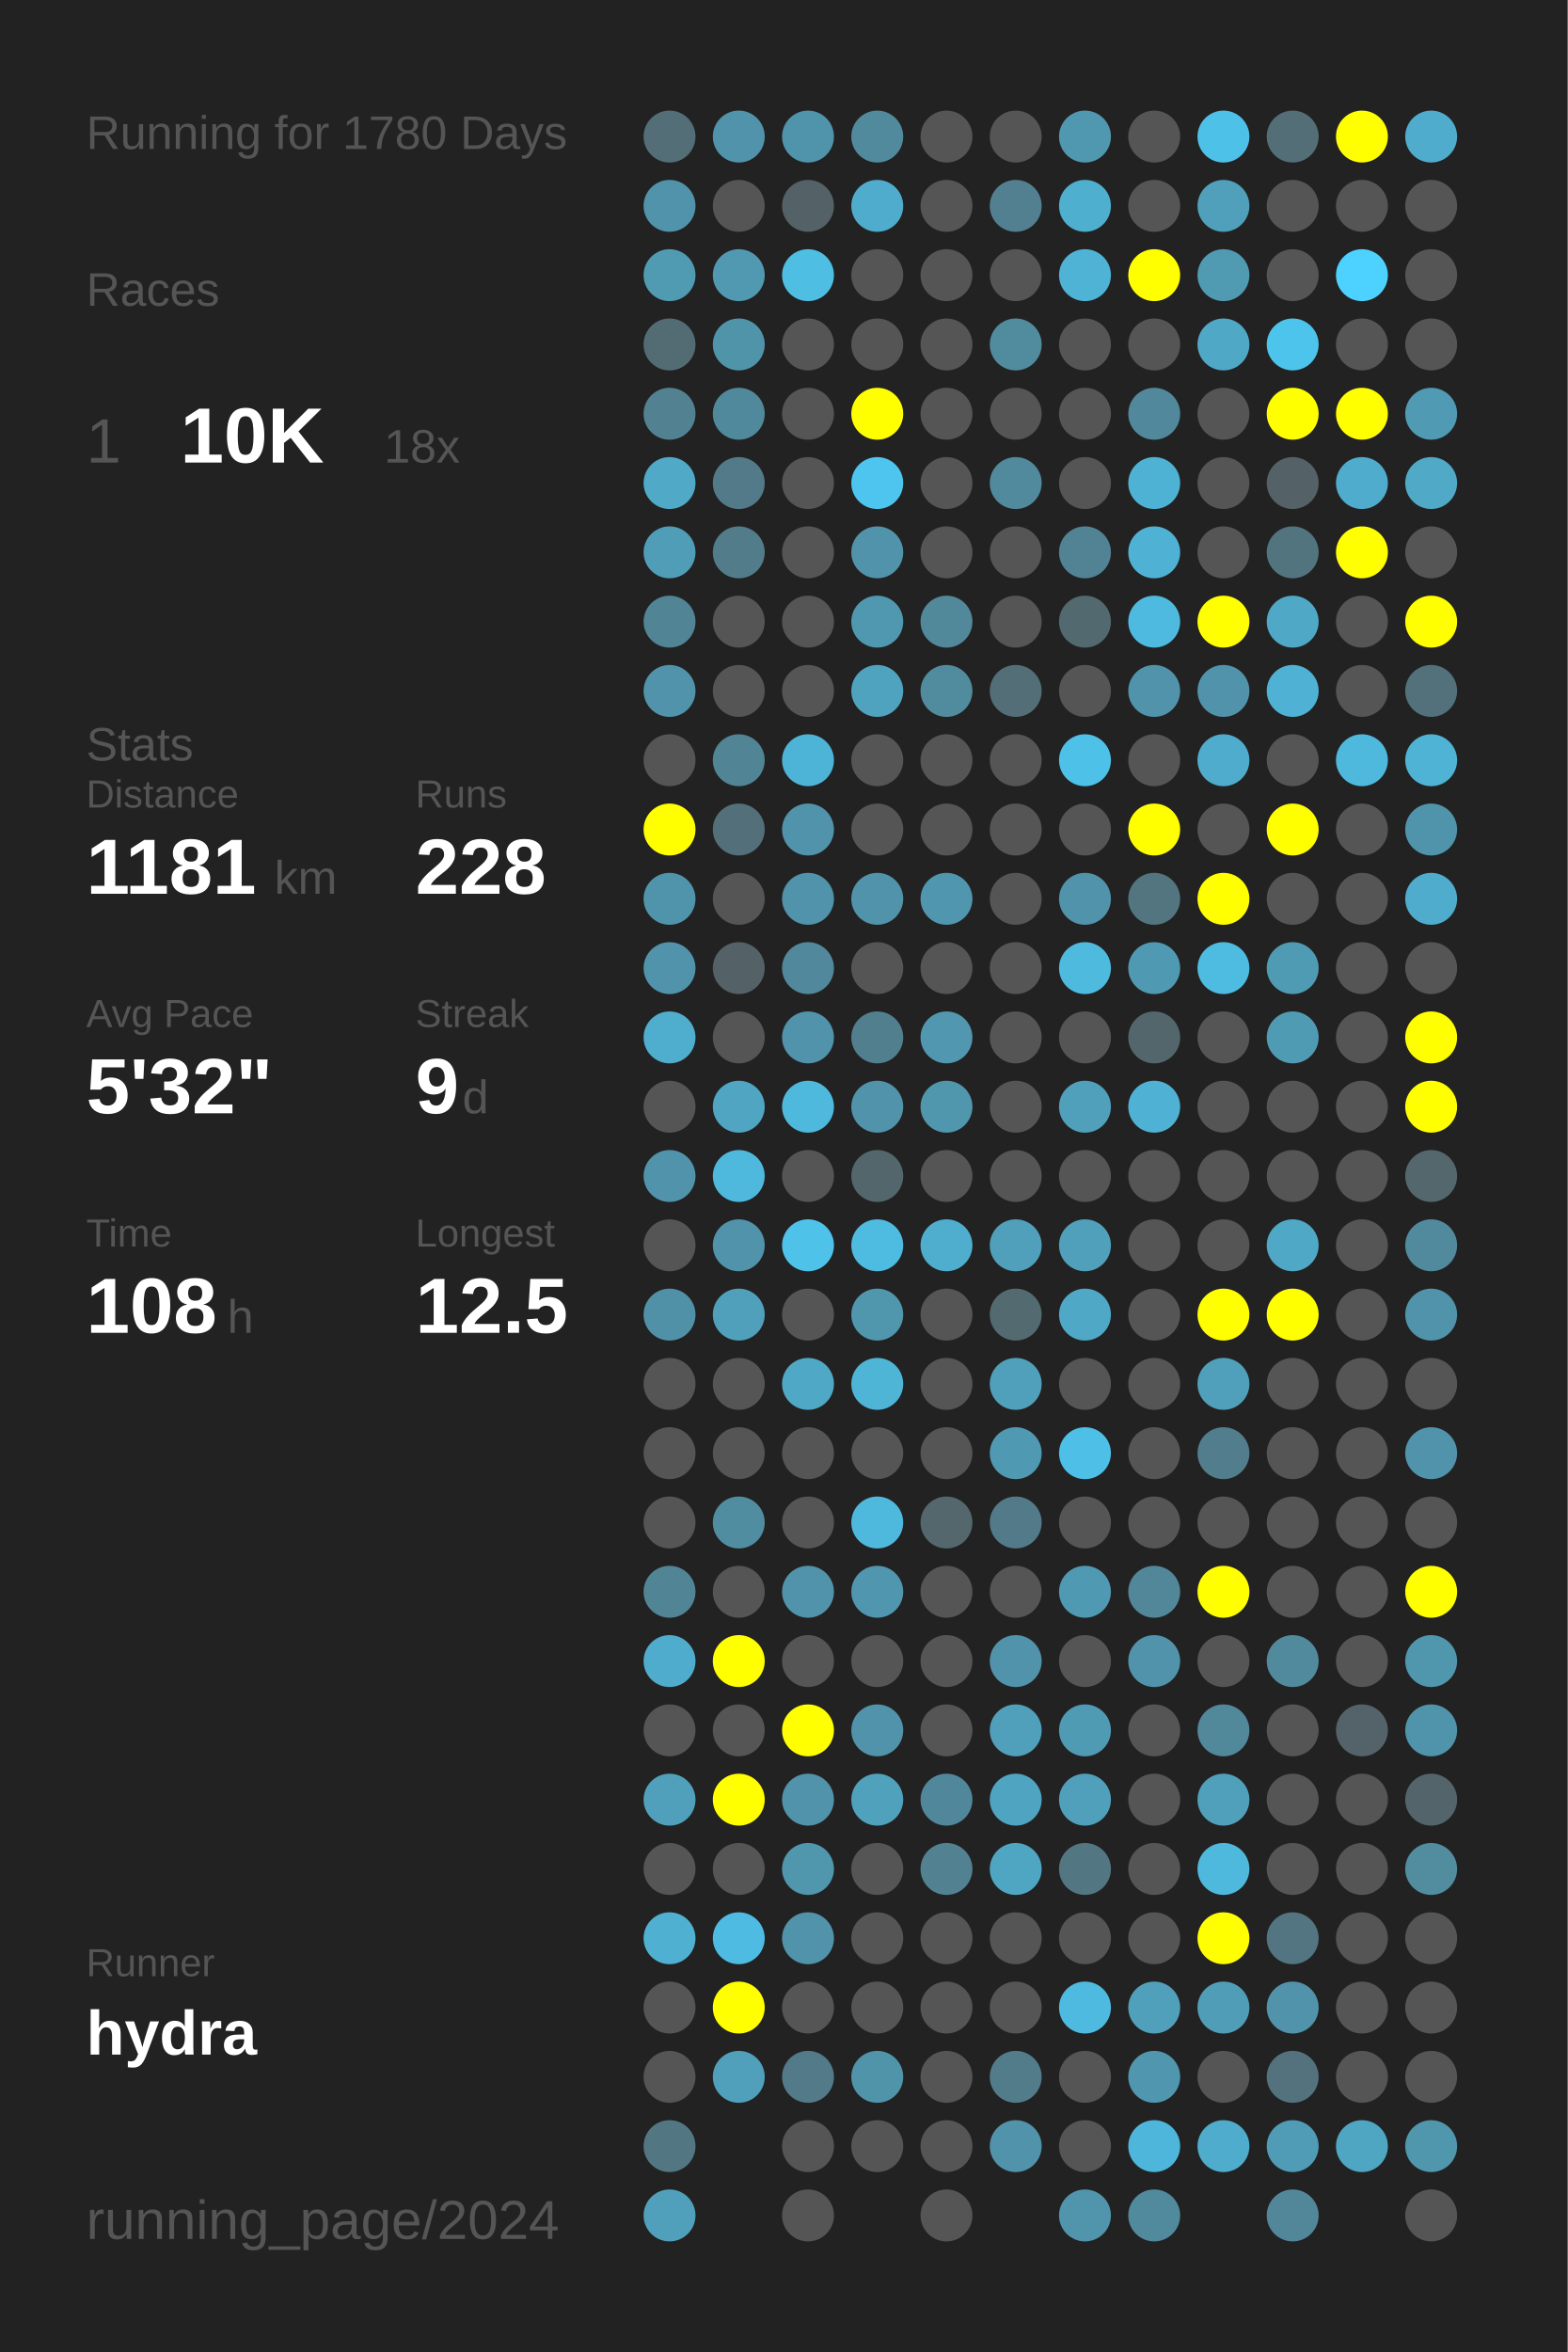
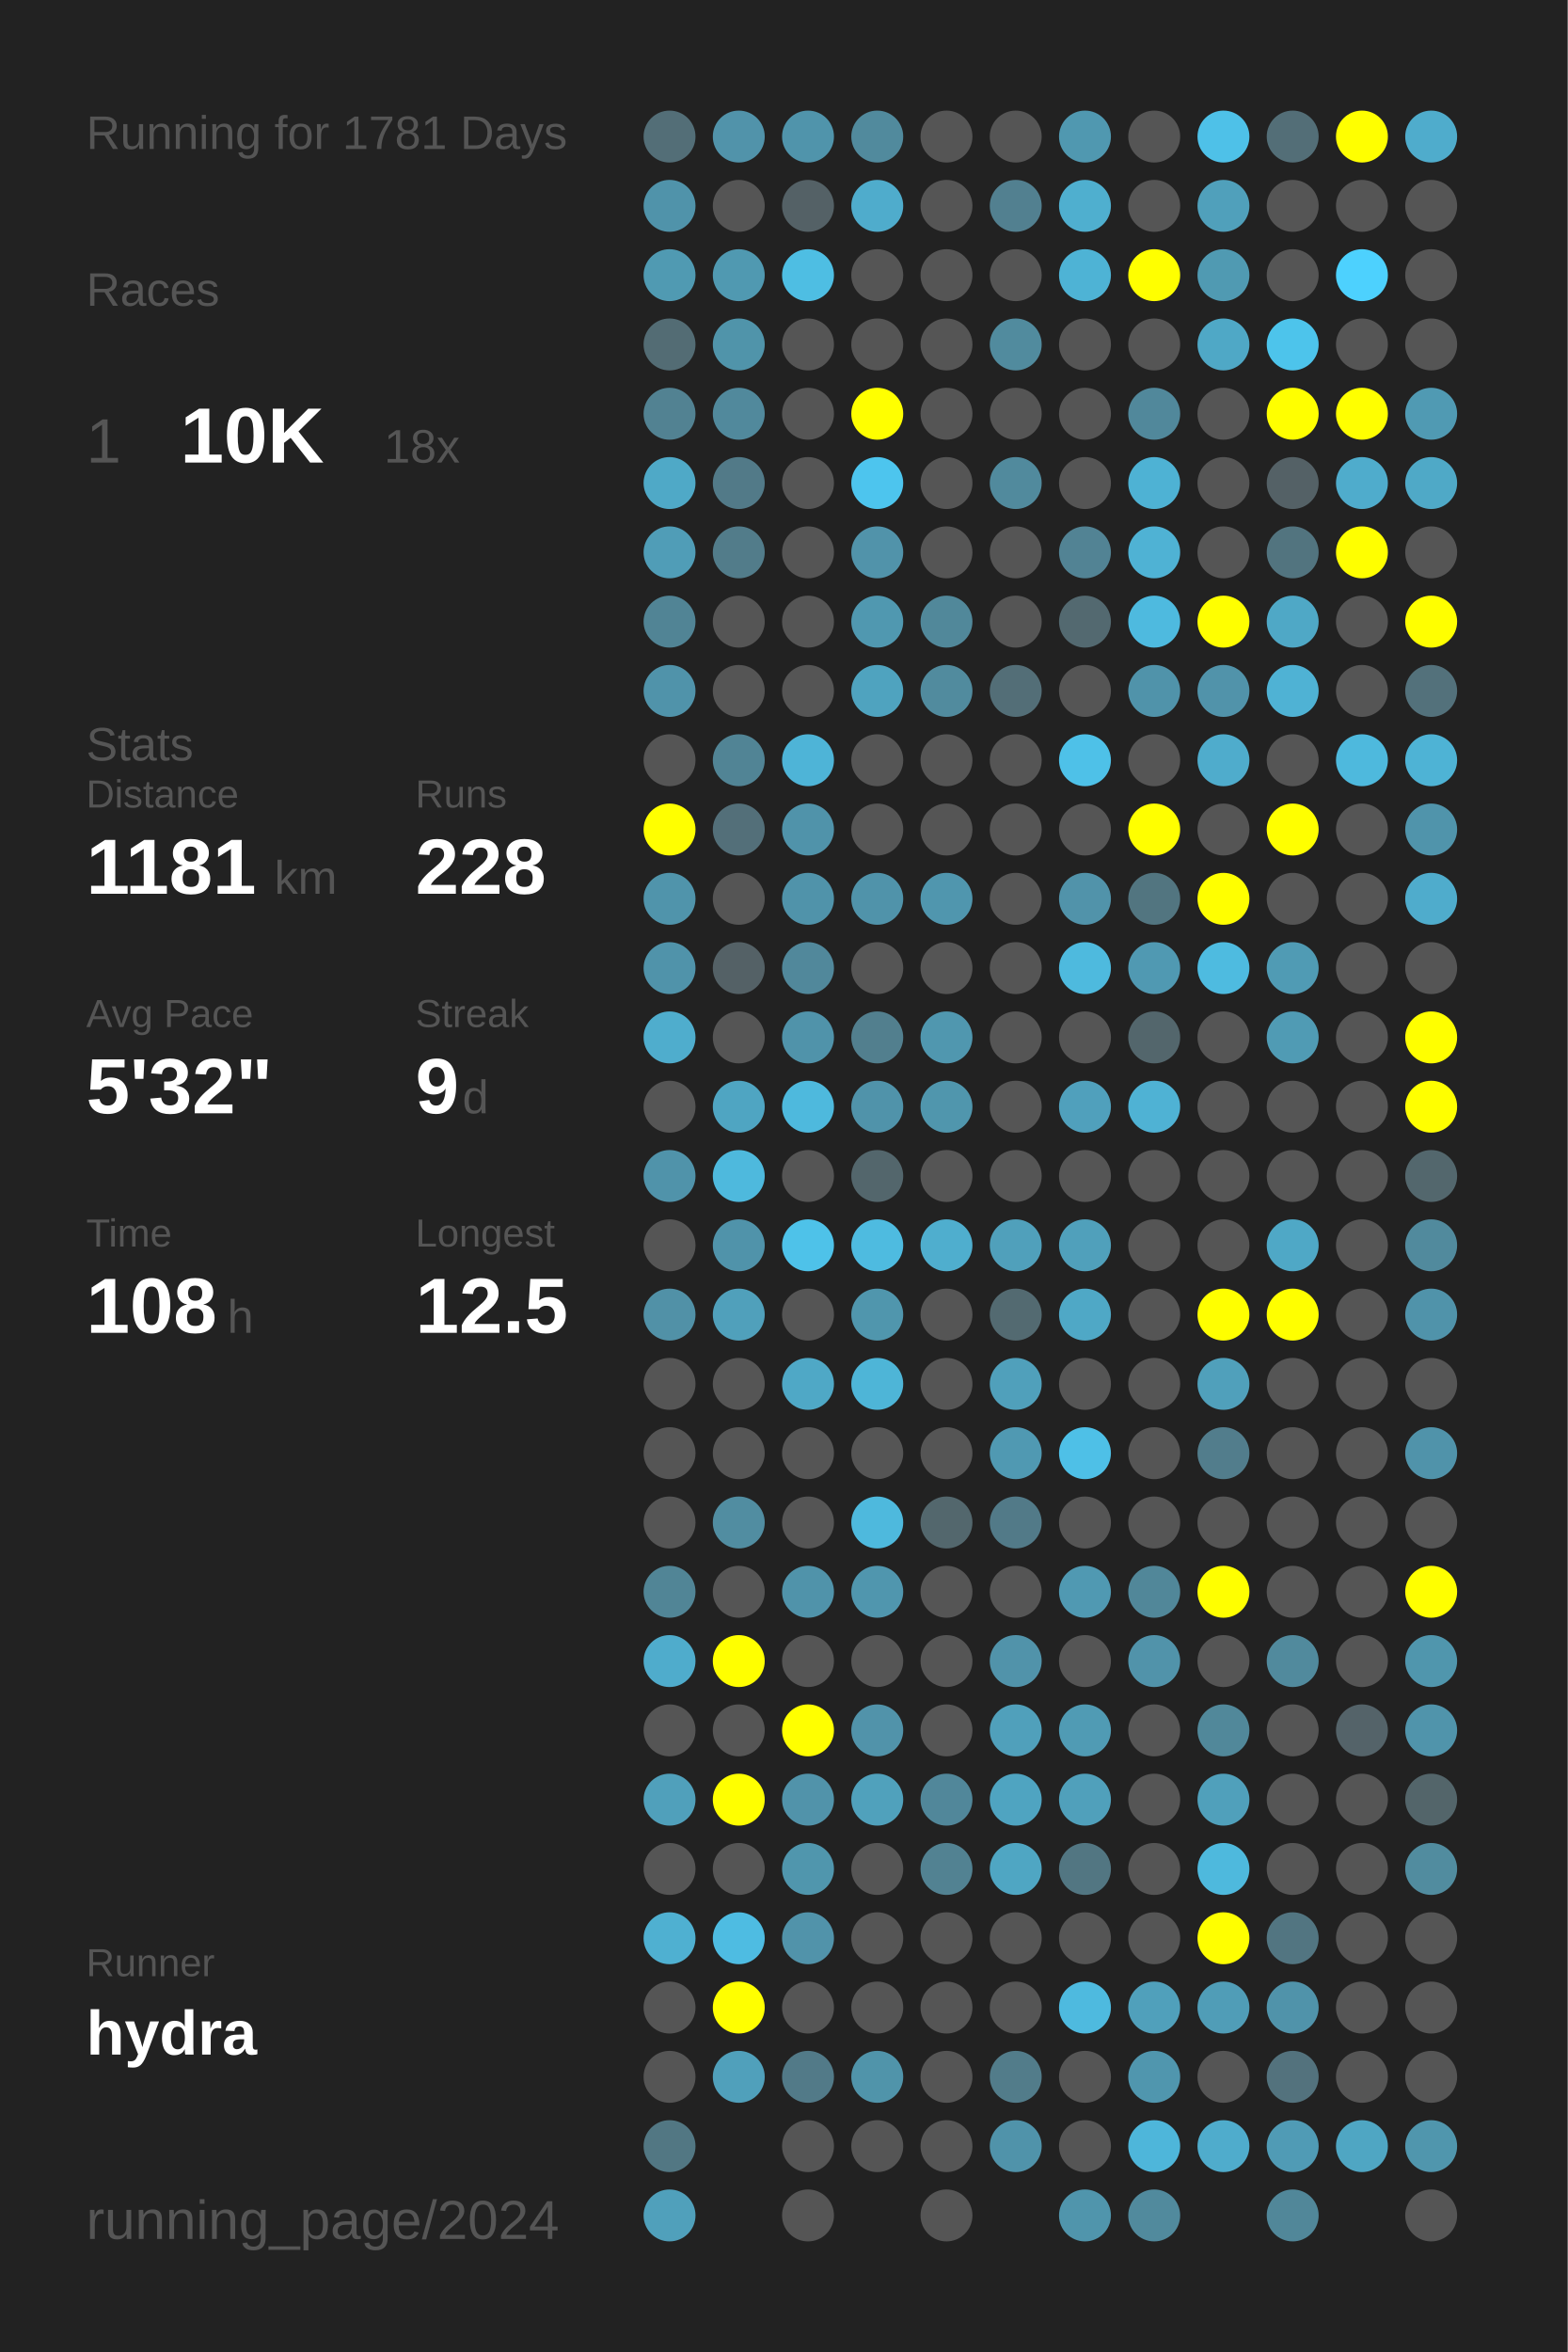
<svg xmlns="http://www.w3.org/2000/svg" baseProfile="full" height="300mm" version="1.1" viewBox="0,0,200,300" width="200mm">
  <defs />
  <rect fill="#222222" height="300" width="200" x="0" y="0" />
-   <text fill="#555555" style="font-size:6px; font-family:Arial;" x="11" y="19">Running for 1780 Days</text>
+   <text fill="#555555" style="font-size:6px; font-family:Arial;" x="11" y="19">Running for 1781 Days</text>
  <text fill="#555555" style="font-size:6px; font-family:Arial;" x="11" y="39">Races</text>
  <text fill="#555555" style="font-size:8px; font-family:Arial;" x="11" y="59">1</text>
  <text fill="#FFFFFF" style="font-size:10px; font-family:Arial; font-weight:bold;" x="23" y="59">10K</text>
  <text fill="#555555" style="font-size:6px; font-family:Arial;" x="49" y="59">18x</text>
  <text fill="#555555" style="font-size:6px; font-family:Arial;" x="11" y="97">Stats</text>
  <text fill="#555555" style="font-size:5px; font-family:Arial;" x="11" y="103">Distance</text>
  <text fill="#FFFFFF" style="font-size:10px; font-family:Arial; font-weight:bold;" x="11" y="114">1181</text>
  <text fill="#555555" style="font-size:6px; font-family:Arial;" x="35" y="114">km</text>
  <text fill="#555555" style="font-size:5px; font-family:Arial;" x="53" y="103">Runs</text>
  <text fill="#FFFFFF" style="font-size:10px; font-family:Arial; font-weight:bold;" x="53" y="114">228</text>
  <text fill="#555555" style="font-size:5px; font-family:Arial;" x="11" y="131">Avg Pace</text>
  <text fill="#FFFFFF" style="font-size:10px; font-family:Arial; font-weight:bold;" x="11" y="142">5'32"</text>
  <text fill="#555555" style="font-size:5px; font-family:Arial;" x="53" y="131">Streak</text>
  <text fill="#FFFFFF" style="font-size:10px; font-family:Arial; font-weight:bold;" x="53" y="142">9</text>
  <text fill="#555555" style="font-size:6px; font-family:Arial;" x="59" y="142">d</text>
  <text fill="#555555" style="font-size:5px; font-family:Arial;" x="11" y="159">Time</text>
  <text fill="#FFFFFF" style="font-size:10px; font-family:Arial; font-weight:bold;" x="11" y="170">108</text>
  <text fill="#555555" style="font-size:6px; font-family:Arial;" x="29" y="170">h</text>
  <text fill="#555555" style="font-size:5px; font-family:Arial;" x="53" y="159">Longest</text>
  <text fill="#FFFFFF" style="font-size:10px; font-family:Arial; font-weight:bold;" x="53" y="170">12.5</text>
  <text fill="#555555" style="font-size:5px; font-family:Arial;" x="11" y="252.065">Runner</text>
  <text fill="#FFFFFF" style="font-size:8px; font-family:Arial; font-weight:bold;" x="11" y="262.065">hydra</text>
  <text fill="#555555" style="font-size:7px; font-family:Arial;" x="11" y="285.581">running_page/2024</text>
  <circle cx="85.417" cy="17.419" fill="#536e77" r="3.312" />
  <circle cx="85.417" cy="26.258" fill="#5093aa" r="3.312" />
  <circle cx="85.417" cy="35.097" fill="#509ab2" r="3.312" />
  <circle cx="85.417" cy="43.935" fill="#536c74" r="3.312" />
  <circle cx="85.417" cy="52.774" fill="#528292" r="3.312" />
  <circle cx="85.417" cy="61.613" fill="#4fa9c7" r="3.312" />
  <circle cx="85.417" cy="70.452" fill="#509db7" r="3.312" />
  <circle cx="85.417" cy="79.29" fill="#518495" r="3.312" />
  <circle cx="85.417" cy="88.129" fill="#5093aa" r="3.312" />
  <circle cx="85.417" cy="96.968" fill="#555555" r="3.312" />
  <circle cx="85.417" cy="105.806" fill="#FFFF00" r="3.312" />
  <circle cx="85.417" cy="114.645" fill="#5094ab" r="3.312" />
  <circle cx="85.417" cy="123.484" fill="#5093aa" r="3.312" />
  <circle cx="85.417" cy="132.323" fill="#4fadcd" r="3.312" />
  <circle cx="85.417" cy="141.161" fill="#555555" r="3.312" />
  <circle cx="85.417" cy="150" fill="#5093aa" r="3.312" />
  <circle cx="85.417" cy="158.839" fill="#555555" r="3.312" />
  <circle cx="85.417" cy="167.677" fill="#5191a7" r="3.312" />
  <circle cx="85.417" cy="176.516" fill="#555555" r="3.312" />
  <circle cx="85.417" cy="185.355" fill="#555555" r="3.312" />
  <circle cx="85.417" cy="194.194" fill="#555555" r="3.312" />
  <circle cx="85.417" cy="203.032" fill="#518596" r="3.312" />
  <circle cx="85.417" cy="211.871" fill="#4faccc" r="3.312" />
  <circle cx="85.417" cy="220.71" fill="#555555" r="3.312" />
  <circle cx="85.417" cy="229.548" fill="#50a0bb" r="3.312" />
  <circle cx="85.417" cy="238.387" fill="#555555" r="3.312" />
  <circle cx="85.417" cy="247.226" fill="#4fb0d1" r="3.312" />
  <circle cx="85.417" cy="256.065" fill="#555555" r="3.312" />
  <circle cx="85.417" cy="264.903" fill="#555555" r="3.312" />
  <circle cx="85.417" cy="273.742" fill="#527783" r="3.312" />
  <circle cx="85.417" cy="282.581" fill="#50a0bb" r="3.312" />
  <circle cx="94.25" cy="17.419" fill="#5193aa" r="3.312" />
  <circle cx="94.25" cy="26.258" fill="#555555" r="3.312" />
  <circle cx="94.25" cy="35.097" fill="#5099b1" r="3.312" />
  <circle cx="94.25" cy="43.935" fill="#5094aa" r="3.312" />
  <circle cx="94.25" cy="52.774" fill="#51899c" r="3.312" />
  <circle cx="94.25" cy="61.613" fill="#527a88" r="3.312" />
  <circle cx="94.25" cy="70.452" fill="#527c8a" r="3.312" />
  <circle cx="94.25" cy="79.29" fill="#555555" r="3.312" />
  <circle cx="94.25" cy="88.129" fill="#555555" r="3.312" />
  <circle cx="94.25" cy="96.968" fill="#518495" r="3.312" />
  <circle cx="94.25" cy="105.806" fill="#536f79" r="3.312" />
  <circle cx="94.25" cy="114.645" fill="#555555" r="3.312" />
  <circle cx="94.25" cy="123.484" fill="#546166" r="3.312" />
  <circle cx="94.25" cy="132.323" fill="#555555" r="3.312" />
  <circle cx="94.25" cy="141.161" fill="#4fa5c2" r="3.312" />
  <circle cx="94.25" cy="150" fill="#4eb9dd" r="3.312" />
  <circle cx="94.25" cy="158.839" fill="#5093aa" r="3.312" />
  <circle cx="94.25" cy="167.677" fill="#50a0bb" r="3.312" />
  <circle cx="94.25" cy="176.516" fill="#555555" r="3.312" />
  <circle cx="94.25" cy="185.355" fill="#555555" r="3.312" />
  <circle cx="94.25" cy="194.194" fill="#518da1" r="3.312" />
  <circle cx="94.25" cy="203.032" fill="#555555" r="3.312" />
  <circle cx="94.25" cy="211.871" fill="#FFFF00" r="3.312" />
  <circle cx="94.25" cy="220.71" fill="#555555" r="3.312" />
  <circle cx="94.25" cy="229.548" fill="#FFFF00" r="3.312" />
  <circle cx="94.25" cy="238.387" fill="#555555" r="3.312" />
  <circle cx="94.25" cy="247.226" fill="#4ebce2" r="3.312" />
  <circle cx="94.25" cy="256.065" fill="#FFFF00" r="3.312" />
  <circle cx="94.25" cy="264.903" fill="#50a0bb" r="3.312" />
  <circle cx="103.083" cy="17.419" fill="#5094ab" r="3.312" />
  <circle cx="103.083" cy="26.258" fill="#546166" r="3.312" />
  <circle cx="103.083" cy="35.097" fill="#4ebee3" r="3.312" />
  <circle cx="103.083" cy="43.935" fill="#555555" r="3.312" />
  <circle cx="103.083" cy="52.774" fill="#555555" r="3.312" />
  <circle cx="103.083" cy="61.613" fill="#555555" r="3.312" />
  <circle cx="103.083" cy="70.452" fill="#555555" r="3.312" />
  <circle cx="103.083" cy="79.29" fill="#555555" r="3.312" />
  <circle cx="103.083" cy="88.129" fill="#555555" r="3.312" />
  <circle cx="103.083" cy="96.968" fill="#4eb4d7" r="3.312" />
  <circle cx="103.083" cy="105.806" fill="#5093aa" r="3.312" />
  <circle cx="103.083" cy="114.645" fill="#5093aa" r="3.312" />
  <circle cx="103.083" cy="123.484" fill="#51889b" r="3.312" />
  <circle cx="103.083" cy="132.323" fill="#5093aa" r="3.312" />
  <circle cx="103.083" cy="141.161" fill="#4eb9dd" r="3.312" />
  <circle cx="103.083" cy="150" fill="#555555" r="3.312" />
  <circle cx="103.083" cy="158.839" fill="#4ec2e9" r="3.312" />
  <circle cx="103.083" cy="167.677" fill="#555555" r="3.312" />
  <circle cx="103.083" cy="176.516" fill="#4fa8c6" r="3.312" />
  <circle cx="103.083" cy="185.355" fill="#555555" r="3.312" />
  <circle cx="103.083" cy="194.194" fill="#555555" r="3.312" />
  <circle cx="103.083" cy="203.032" fill="#5093aa" r="3.312" />
  <circle cx="103.083" cy="211.871" fill="#555555" r="3.312" />
  <circle cx="103.083" cy="220.71" fill="#FFFF00" r="3.312" />
  <circle cx="103.083" cy="229.548" fill="#5193aa" r="3.312" />
  <circle cx="103.083" cy="238.387" fill="#5096ad" r="3.312" />
  <circle cx="103.083" cy="247.226" fill="#5193aa" r="3.312" />
  <circle cx="103.083" cy="256.065" fill="#555555" r="3.312" />
  <circle cx="103.083" cy="264.903" fill="#527a88" r="3.312" />
  <circle cx="103.083" cy="273.742" fill="#555555" r="3.312" />
  <circle cx="103.083" cy="282.581" fill="#555555" r="3.312" />
  <circle cx="111.917" cy="17.419" fill="#518a9d" r="3.312" />
  <circle cx="111.917" cy="26.258" fill="#4faccc" r="3.312" />
  <circle cx="111.917" cy="35.097" fill="#555555" r="3.312" />
  <circle cx="111.917" cy="43.935" fill="#555555" r="3.312" />
  <circle cx="111.917" cy="52.774" fill="#FFFF00" r="3.312" />
  <circle cx="111.917" cy="61.613" fill="#4dc5ee" r="3.312" />
  <circle cx="111.917" cy="70.452" fill="#5193aa" r="3.312" />
  <circle cx="111.917" cy="79.29" fill="#5098b0" r="3.312" />
  <circle cx="111.917" cy="88.129" fill="#4fa3bf" r="3.312" />
  <circle cx="111.917" cy="96.968" fill="#555555" r="3.312" />
  <circle cx="111.917" cy="105.806" fill="#555555" r="3.312" />
  <circle cx="111.917" cy="114.645" fill="#5093aa" r="3.312" />
  <circle cx="111.917" cy="123.484" fill="#555555" r="3.312" />
  <circle cx="111.917" cy="132.323" fill="#527f8e" r="3.312" />
  <circle cx="111.917" cy="141.161" fill="#5093aa" r="3.312" />
  <circle cx="111.917" cy="150" fill="#53666c" r="3.312" />
  <circle cx="111.917" cy="158.839" fill="#4ebbe0" r="3.312" />
  <circle cx="111.917" cy="167.677" fill="#5096ad" r="3.312" />
  <circle cx="111.917" cy="176.516" fill="#4eb5d7" r="3.312" />
  <circle cx="111.917" cy="185.355" fill="#555555" r="3.312" />
  <circle cx="111.917" cy="194.194" fill="#4eb9dd" r="3.312" />
  <circle cx="111.917" cy="203.032" fill="#5096ae" r="3.312" />
  <circle cx="111.917" cy="211.871" fill="#555555" r="3.312" />
  <circle cx="111.917" cy="220.71" fill="#5193aa" r="3.312" />
  <circle cx="111.917" cy="229.548" fill="#50a1bc" r="3.312" />
  <circle cx="111.917" cy="238.387" fill="#555555" r="3.312" />
  <circle cx="111.917" cy="247.226" fill="#555555" r="3.312" />
  <circle cx="111.917" cy="256.065" fill="#555555" r="3.312" />
  <circle cx="111.917" cy="264.903" fill="#5094aa" r="3.312" />
  <circle cx="111.917" cy="273.742" fill="#555555" r="3.312" />
  <circle cx="120.75" cy="17.419" fill="#555555" r="3.312" />
  <circle cx="120.75" cy="26.258" fill="#555555" r="3.312" />
  <circle cx="120.75" cy="35.097" fill="#555555" r="3.312" />
  <circle cx="120.75" cy="43.935" fill="#555555" r="3.312" />
  <circle cx="120.75" cy="52.774" fill="#555555" r="3.312" />
  <circle cx="120.75" cy="61.613" fill="#555555" r="3.312" />
  <circle cx="120.75" cy="70.452" fill="#555555" r="3.312" />
  <circle cx="120.75" cy="79.29" fill="#51889a" r="3.312" />
  <circle cx="120.75" cy="88.129" fill="#518b9e" r="3.312" />
  <circle cx="120.75" cy="96.968" fill="#555555" r="3.312" />
  <circle cx="120.75" cy="105.806" fill="#555555" r="3.312" />
  <circle cx="120.75" cy="114.645" fill="#5096ae" r="3.312" />
  <circle cx="120.75" cy="123.484" fill="#555555" r="3.312" />
  <circle cx="120.75" cy="132.323" fill="#5097af" r="3.312" />
  <circle cx="120.75" cy="141.161" fill="#5096ad" r="3.312" />
  <circle cx="120.75" cy="150" fill="#555555" r="3.312" />
  <circle cx="120.75" cy="158.839" fill="#4faece" r="3.312" />
  <circle cx="120.75" cy="167.677" fill="#555555" r="3.312" />
  <circle cx="120.75" cy="176.516" fill="#555555" r="3.312" />
  <circle cx="120.75" cy="185.355" fill="#555555" r="3.312" />
  <circle cx="120.75" cy="194.194" fill="#53676d" r="3.312" />
  <circle cx="120.75" cy="203.032" fill="#555555" r="3.312" />
  <circle cx="120.75" cy="211.871" fill="#555555" r="3.312" />
  <circle cx="120.75" cy="220.71" fill="#555555" r="3.312" />
  <circle cx="120.75" cy="229.548" fill="#51879a" r="3.312" />
  <circle cx="120.75" cy="238.387" fill="#528292" r="3.312" />
  <circle cx="120.75" cy="247.226" fill="#555555" r="3.312" />
  <circle cx="120.75" cy="256.065" fill="#555555" r="3.312" />
  <circle cx="120.75" cy="264.903" fill="#555555" r="3.312" />
  <circle cx="120.75" cy="273.742" fill="#555555" r="3.312" />
  <circle cx="120.75" cy="282.581" fill="#555555" r="3.312" />
  <circle cx="129.583" cy="17.419" fill="#555555" r="3.312" />
  <circle cx="129.583" cy="26.258" fill="#528090" r="3.312" />
  <circle cx="129.583" cy="35.097" fill="#555555" r="3.312" />
  <circle cx="129.583" cy="43.935" fill="#518b9e" r="3.312" />
  <circle cx="129.583" cy="52.774" fill="#555555" r="3.312" />
  <circle cx="129.583" cy="61.613" fill="#518a9d" r="3.312" />
  <circle cx="129.583" cy="70.452" fill="#555555" r="3.312" />
  <circle cx="129.583" cy="79.29" fill="#555555" r="3.312" />
  <circle cx="129.583" cy="88.129" fill="#536e77" r="3.312" />
  <circle cx="129.583" cy="96.968" fill="#555555" r="3.312" />
  <circle cx="129.583" cy="105.806" fill="#555555" r="3.312" />
  <circle cx="129.583" cy="114.645" fill="#555555" r="3.312" />
  <circle cx="129.583" cy="123.484" fill="#555555" r="3.312" />
  <circle cx="129.583" cy="132.323" fill="#555555" r="3.312" />
  <circle cx="129.583" cy="141.161" fill="#555555" r="3.312" />
  <circle cx="129.583" cy="150" fill="#555555" r="3.312" />
  <circle cx="129.583" cy="158.839" fill="#50a0bb" r="3.312" />
  <circle cx="129.583" cy="167.677" fill="#536a71" r="3.312" />
  <circle cx="129.583" cy="176.516" fill="#50a0bb" r="3.312" />
  <circle cx="129.583" cy="185.355" fill="#5099b2" r="3.312" />
  <circle cx="129.583" cy="194.194" fill="#527a88" r="3.312" />
  <circle cx="129.583" cy="203.032" fill="#555555" r="3.312" />
  <circle cx="129.583" cy="211.871" fill="#5193aa" r="3.312" />
  <circle cx="129.583" cy="220.71" fill="#50a0bb" r="3.312" />
  <circle cx="129.583" cy="229.548" fill="#4fa4c1" r="3.312" />
  <circle cx="129.583" cy="238.387" fill="#4fa6c3" r="3.312" />
  <circle cx="129.583" cy="247.226" fill="#555555" r="3.312" />
  <circle cx="129.583" cy="256.065" fill="#555555" r="3.312" />
  <circle cx="129.583" cy="264.903" fill="#527c8a" r="3.312" />
  <circle cx="129.583" cy="273.742" fill="#5093aa" r="3.312" />
  <circle cx="138.417" cy="17.419" fill="#5098b0" r="3.312" />
  <circle cx="138.417" cy="26.258" fill="#4fafcf" r="3.312" />
  <circle cx="138.417" cy="35.097" fill="#4eb3d5" r="3.312" />
  <circle cx="138.417" cy="43.935" fill="#555555" r="3.312" />
  <circle cx="138.417" cy="52.774" fill="#555555" r="3.312" />
  <circle cx="138.417" cy="61.613" fill="#555555" r="3.312" />
  <circle cx="138.417" cy="70.452" fill="#528394" r="3.312" />
  <circle cx="138.417" cy="79.29" fill="#536970" r="3.312" />
  <circle cx="138.417" cy="88.129" fill="#555555" r="3.312" />
  <circle cx="138.417" cy="96.968" fill="#4ec1e8" r="3.312" />
  <circle cx="138.417" cy="105.806" fill="#555555" r="3.312" />
  <circle cx="138.417" cy="114.645" fill="#5193aa" r="3.312" />
  <circle cx="138.417" cy="123.484" fill="#4ebade" r="3.312" />
  <circle cx="138.417" cy="132.323" fill="#555555" r="3.312" />
  <circle cx="138.417" cy="141.161" fill="#50a0bc" r="3.312" />
  <circle cx="138.417" cy="150" fill="#555555" r="3.312" />
  <circle cx="138.417" cy="158.839" fill="#50a0bb" r="3.312" />
  <circle cx="138.417" cy="167.677" fill="#4fa8c6" r="3.312" />
  <circle cx="138.417" cy="176.516" fill="#555555" r="3.312" />
  <circle cx="138.417" cy="185.355" fill="#4ec0e7" r="3.312" />
  <circle cx="138.417" cy="194.194" fill="#555555" r="3.312" />
  <circle cx="138.417" cy="203.032" fill="#5099b2" r="3.312" />
  <circle cx="138.417" cy="211.871" fill="#555555" r="3.312" />
  <circle cx="138.417" cy="220.71" fill="#509bb4" r="3.312" />
  <circle cx="138.417" cy="229.548" fill="#50a0bb" r="3.312" />
  <circle cx="138.417" cy="238.387" fill="#527682" r="3.312" />
  <circle cx="138.417" cy="247.226" fill="#555555" r="3.312" />
  <circle cx="138.417" cy="256.065" fill="#4ebadf" r="3.312" />
  <circle cx="138.417" cy="264.903" fill="#555555" r="3.312" />
  <circle cx="138.417" cy="273.742" fill="#555555" r="3.312" />
  <circle cx="138.417" cy="282.581" fill="#5095ac" r="3.312" />
  <circle cx="147.25" cy="17.419" fill="#555555" r="3.312" />
  <circle cx="147.25" cy="26.258" fill="#555555" r="3.312" />
  <circle cx="147.25" cy="35.097" fill="#FFFF00" r="3.312" />
  <circle cx="147.25" cy="43.935" fill="#555555" r="3.312" />
  <circle cx="147.25" cy="52.774" fill="#51889b" r="3.312" />
  <circle cx="147.25" cy="61.613" fill="#4eb2d4" r="3.312" />
  <circle cx="147.25" cy="70.452" fill="#4fb2d4" r="3.312" />
  <circle cx="147.25" cy="79.29" fill="#4ebadf" r="3.312" />
  <circle cx="147.25" cy="88.129" fill="#5093aa" r="3.312" />
  <circle cx="147.25" cy="96.968" fill="#555555" r="3.312" />
  <circle cx="147.25" cy="105.806" fill="#FFFF00" r="3.312" />
  <circle cx="147.25" cy="114.645" fill="#527580" r="3.312" />
  <circle cx="147.25" cy="123.484" fill="#5099b2" r="3.312" />
  <circle cx="147.25" cy="132.323" fill="#53666c" r="3.312" />
  <circle cx="147.25" cy="141.161" fill="#4fb2d4" r="3.312" />
  <circle cx="147.25" cy="150" fill="#555555" r="3.312" />
  <circle cx="147.25" cy="158.839" fill="#555555" r="3.312" />
  <circle cx="147.25" cy="167.677" fill="#555555" r="3.312" />
  <circle cx="147.25" cy="176.516" fill="#555555" r="3.312" />
  <circle cx="147.25" cy="185.355" fill="#555555" r="3.312" />
  <circle cx="147.25" cy="194.194" fill="#555555" r="3.312" />
  <circle cx="147.25" cy="203.032" fill="#518799" r="3.312" />
  <circle cx="147.25" cy="211.871" fill="#5193aa" r="3.312" />
  <circle cx="147.25" cy="220.71" fill="#555555" r="3.312" />
  <circle cx="147.25" cy="229.548" fill="#555555" r="3.312" />
  <circle cx="147.25" cy="238.387" fill="#555555" r="3.312" />
  <circle cx="147.25" cy="247.226" fill="#555555" r="3.312" />
  <circle cx="147.25" cy="256.065" fill="#50a0bb" r="3.312" />
  <circle cx="147.25" cy="264.903" fill="#5096ae" r="3.312" />
  <circle cx="147.25" cy="273.742" fill="#4eb6da" r="3.312" />
  <circle cx="147.25" cy="282.581" fill="#518a9d" r="3.312" />
  <circle cx="156.083" cy="17.419" fill="#4ec1e8" r="3.312" />
  <circle cx="156.083" cy="26.258" fill="#50a0bb" r="3.312" />
  <circle cx="156.083" cy="35.097" fill="#509ab2" r="3.312" />
  <circle cx="156.083" cy="43.935" fill="#4fa8c6" r="3.312" />
  <circle cx="156.083" cy="52.774" fill="#555555" r="3.312" />
  <circle cx="156.083" cy="61.613" fill="#555555" r="3.312" />
  <circle cx="156.083" cy="70.452" fill="#555555" r="3.312" />
  <circle cx="156.083" cy="79.29" fill="#FFFF00" r="3.312" />
  <circle cx="156.083" cy="88.129" fill="#5193aa" r="3.312" />
  <circle cx="156.083" cy="96.968" fill="#4faccc" r="3.312" />
  <circle cx="156.083" cy="105.806" fill="#555555" r="3.312" />
  <circle cx="156.083" cy="114.645" fill="#FFFF00" r="3.312" />
  <circle cx="156.083" cy="123.484" fill="#4ebbe0" r="3.312" />
  <circle cx="156.083" cy="132.323" fill="#555555" r="3.312" />
  <circle cx="156.083" cy="141.161" fill="#555555" r="3.312" />
  <circle cx="156.083" cy="150" fill="#555555" r="3.312" />
  <circle cx="156.083" cy="158.839" fill="#555555" r="3.312" />
  <circle cx="156.083" cy="167.677" fill="#FFFF00" r="3.312" />
  <circle cx="156.083" cy="176.516" fill="#50a0bb" r="3.312" />
  <circle cx="156.083" cy="185.355" fill="#527d8c" r="3.312" />
  <circle cx="156.083" cy="194.194" fill="#555555" r="3.312" />
  <circle cx="156.083" cy="203.032" fill="#FFFF00" r="3.312" />
  <circle cx="156.083" cy="211.871" fill="#555555" r="3.312" />
  <circle cx="156.083" cy="220.71" fill="#51889a" r="3.312" />
  <circle cx="156.083" cy="229.548" fill="#50a0bb" r="3.312" />
  <circle cx="156.083" cy="238.387" fill="#4eb9dd" r="3.312" />
  <circle cx="156.083" cy="247.226" fill="#FFFF00" r="3.312" />
  <circle cx="156.083" cy="256.065" fill="#509db7" r="3.312" />
  <circle cx="156.083" cy="264.903" fill="#555555" r="3.312" />
  <circle cx="156.083" cy="273.742" fill="#4faccc" r="3.312" />
  <circle cx="164.917" cy="17.419" fill="#536e77" r="3.312" />
  <circle cx="164.917" cy="26.258" fill="#555555" r="3.312" />
  <circle cx="164.917" cy="35.097" fill="#555555" r="3.312" />
  <circle cx="164.917" cy="43.935" fill="#4dc4eb" r="3.312" />
  <circle cx="164.917" cy="52.774" fill="#FFFF00" r="3.312" />
  <circle cx="164.917" cy="61.613" fill="#546166" r="3.312" />
  <circle cx="164.917" cy="70.452" fill="#52747f" r="3.312" />
  <circle cx="164.917" cy="79.29" fill="#4fa8c6" r="3.312" />
  <circle cx="164.917" cy="88.129" fill="#4fb2d4" r="3.312" />
  <circle cx="164.917" cy="96.968" fill="#555555" r="3.312" />
  <circle cx="164.917" cy="105.806" fill="#FFFF00" r="3.312" />
  <circle cx="164.917" cy="114.645" fill="#555555" r="3.312" />
  <circle cx="164.917" cy="123.484" fill="#509bb4" r="3.312" />
  <circle cx="164.917" cy="132.323" fill="#509bb4" r="3.312" />
  <circle cx="164.917" cy="141.161" fill="#555555" r="3.312" />
  <circle cx="164.917" cy="150" fill="#555555" r="3.312" />
  <circle cx="164.917" cy="158.839" fill="#4fa8c6" r="3.312" />
  <circle cx="164.917" cy="167.677" fill="#FFFF00" r="3.312" />
  <circle cx="164.917" cy="176.516" fill="#555555" r="3.312" />
  <circle cx="164.917" cy="185.355" fill="#555555" r="3.312" />
  <circle cx="164.917" cy="194.194" fill="#555555" r="3.312" />
  <circle cx="164.917" cy="203.032" fill="#555555" r="3.312" />
  <circle cx="164.917" cy="211.871" fill="#518a9d" r="3.312" />
  <circle cx="164.917" cy="220.71" fill="#555555" r="3.312" />
  <circle cx="164.917" cy="229.548" fill="#555555" r="3.312" />
  <circle cx="164.917" cy="238.387" fill="#555555" r="3.312" />
  <circle cx="164.917" cy="247.226" fill="#527581" r="3.312" />
  <circle cx="164.917" cy="256.065" fill="#5093aa" r="3.312" />
  <circle cx="164.917" cy="264.903" fill="#53727d" r="3.312" />
  <circle cx="164.917" cy="273.742" fill="#509bb5" r="3.312" />
  <circle cx="164.917" cy="282.581" fill="#518799" r="3.312" />
  <circle cx="173.75" cy="17.419" fill="#FFFF00" r="3.312" />
  <circle cx="173.75" cy="26.258" fill="#555555" r="3.312" />
  <circle cx="173.75" cy="35.097" fill="#4dd1fe" r="3.312" />
  <circle cx="173.75" cy="43.935" fill="#555555" r="3.312" />
  <circle cx="173.75" cy="52.774" fill="#FFFF00" r="3.312" />
  <circle cx="173.75" cy="61.613" fill="#4faccc" r="3.312" />
  <circle cx="173.75" cy="70.452" fill="#FFFF00" r="3.312" />
  <circle cx="173.75" cy="79.29" fill="#555555" r="3.312" />
  <circle cx="173.75" cy="88.129" fill="#555555" r="3.312" />
  <circle cx="173.75" cy="96.968" fill="#4eb9dd" r="3.312" />
  <circle cx="173.75" cy="105.806" fill="#555555" r="3.312" />
  <circle cx="173.75" cy="114.645" fill="#555555" r="3.312" />
  <circle cx="173.75" cy="123.484" fill="#555555" r="3.312" />
  <circle cx="173.75" cy="132.323" fill="#555555" r="3.312" />
  <circle cx="173.75" cy="141.161" fill="#555555" r="3.312" />
  <circle cx="173.75" cy="150" fill="#555555" r="3.312" />
  <circle cx="173.75" cy="158.839" fill="#555555" r="3.312" />
  <circle cx="173.75" cy="167.677" fill="#555555" r="3.312" />
  <circle cx="173.75" cy="176.516" fill="#555555" r="3.312" />
  <circle cx="173.75" cy="185.355" fill="#555555" r="3.312" />
  <circle cx="173.75" cy="194.194" fill="#555555" r="3.312" />
  <circle cx="173.75" cy="203.032" fill="#555555" r="3.312" />
  <circle cx="173.75" cy="211.871" fill="#555555" r="3.312" />
  <circle cx="173.75" cy="220.71" fill="#546369" r="3.312" />
  <circle cx="173.75" cy="229.548" fill="#555555" r="3.312" />
  <circle cx="173.75" cy="238.387" fill="#555555" r="3.312" />
  <circle cx="173.75" cy="247.226" fill="#555555" r="3.312" />
  <circle cx="173.75" cy="256.065" fill="#555555" r="3.312" />
  <circle cx="173.75" cy="264.903" fill="#555555" r="3.312" />
  <circle cx="173.75" cy="273.742" fill="#4fa6c3" r="3.312" />
  <circle cx="182.583" cy="17.419" fill="#4faccc" r="3.312" />
  <circle cx="182.583" cy="26.258" fill="#555555" r="3.312" />
  <circle cx="182.583" cy="35.097" fill="#555555" r="3.312" />
  <circle cx="182.583" cy="43.935" fill="#555555" r="3.312" />
  <circle cx="182.583" cy="52.774" fill="#509ab3" r="3.312" />
  <circle cx="182.583" cy="61.613" fill="#4fa9c7" r="3.312" />
  <circle cx="182.583" cy="70.452" fill="#555555" r="3.312" />
  <circle cx="182.583" cy="79.29" fill="#FFFF00" r="3.312" />
  <circle cx="182.583" cy="88.129" fill="#53717b" r="3.312" />
  <circle cx="182.583" cy="96.968" fill="#4eb3d5" r="3.312" />
  <circle cx="182.583" cy="105.806" fill="#5094ab" r="3.312" />
  <circle cx="182.583" cy="114.645" fill="#4faccc" r="3.312" />
  <circle cx="182.583" cy="123.484" fill="#555555" r="3.312" />
  <circle cx="182.583" cy="132.323" fill="#FFFF00" r="3.312" />
  <circle cx="182.583" cy="141.161" fill="#FFFF00" r="3.312" />
  <circle cx="182.583" cy="150" fill="#53676d" r="3.312" />
  <circle cx="182.583" cy="158.839" fill="#518a9d" r="3.312" />
  <circle cx="182.583" cy="167.677" fill="#5093aa" r="3.312" />
  <circle cx="182.583" cy="176.516" fill="#555555" r="3.312" />
  <circle cx="182.583" cy="185.355" fill="#5093aa" r="3.312" />
  <circle cx="182.583" cy="194.194" fill="#555555" r="3.312" />
  <circle cx="182.583" cy="203.032" fill="#FFFF00" r="3.312" />
  <circle cx="182.583" cy="211.871" fill="#5096ad" r="3.312" />
  <circle cx="182.583" cy="220.71" fill="#5094ab" r="3.312" />
  <circle cx="182.583" cy="229.548" fill="#53656a" r="3.312" />
  <circle cx="182.583" cy="238.387" fill="#518c9f" r="3.312" />
  <circle cx="182.583" cy="247.226" fill="#555555" r="3.312" />
  <circle cx="182.583" cy="256.065" fill="#555555" r="3.312" />
  <circle cx="182.583" cy="264.903" fill="#555555" r="3.312" />
  <circle cx="182.583" cy="273.742" fill="#5096ad" r="3.312" />
  <circle cx="182.583" cy="282.581" fill="#555555" r="3.312" />
</svg>
